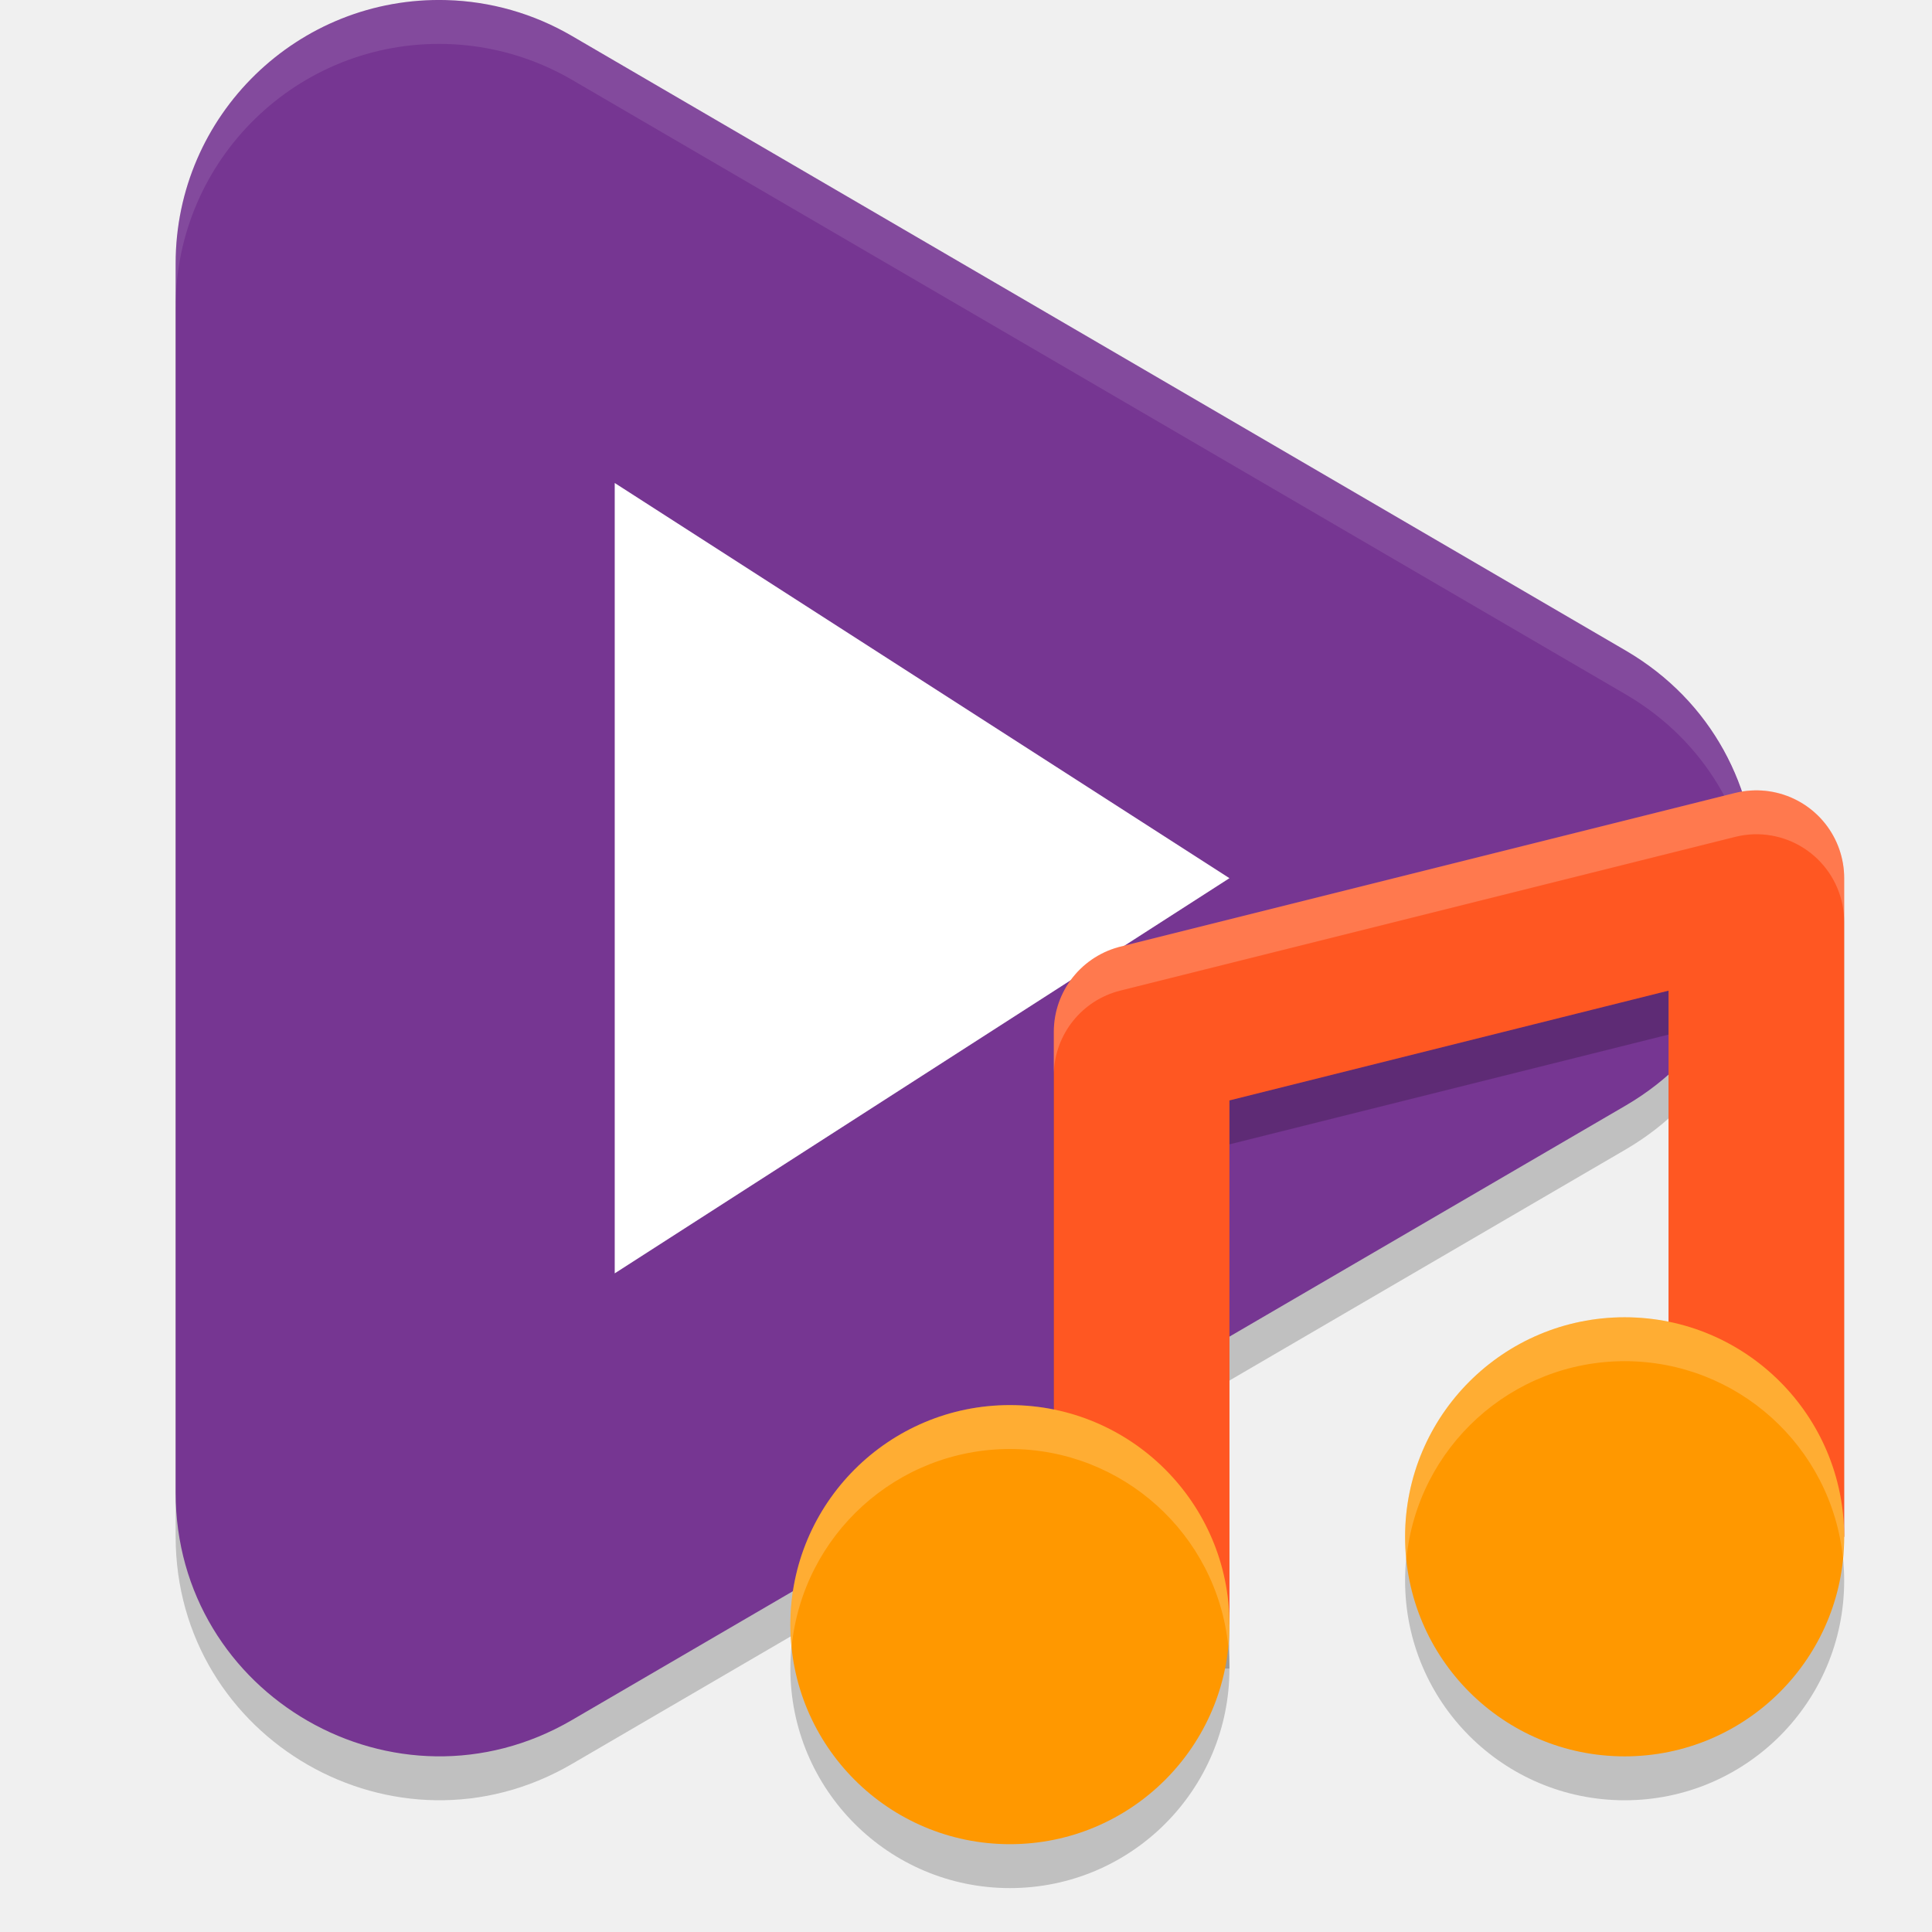
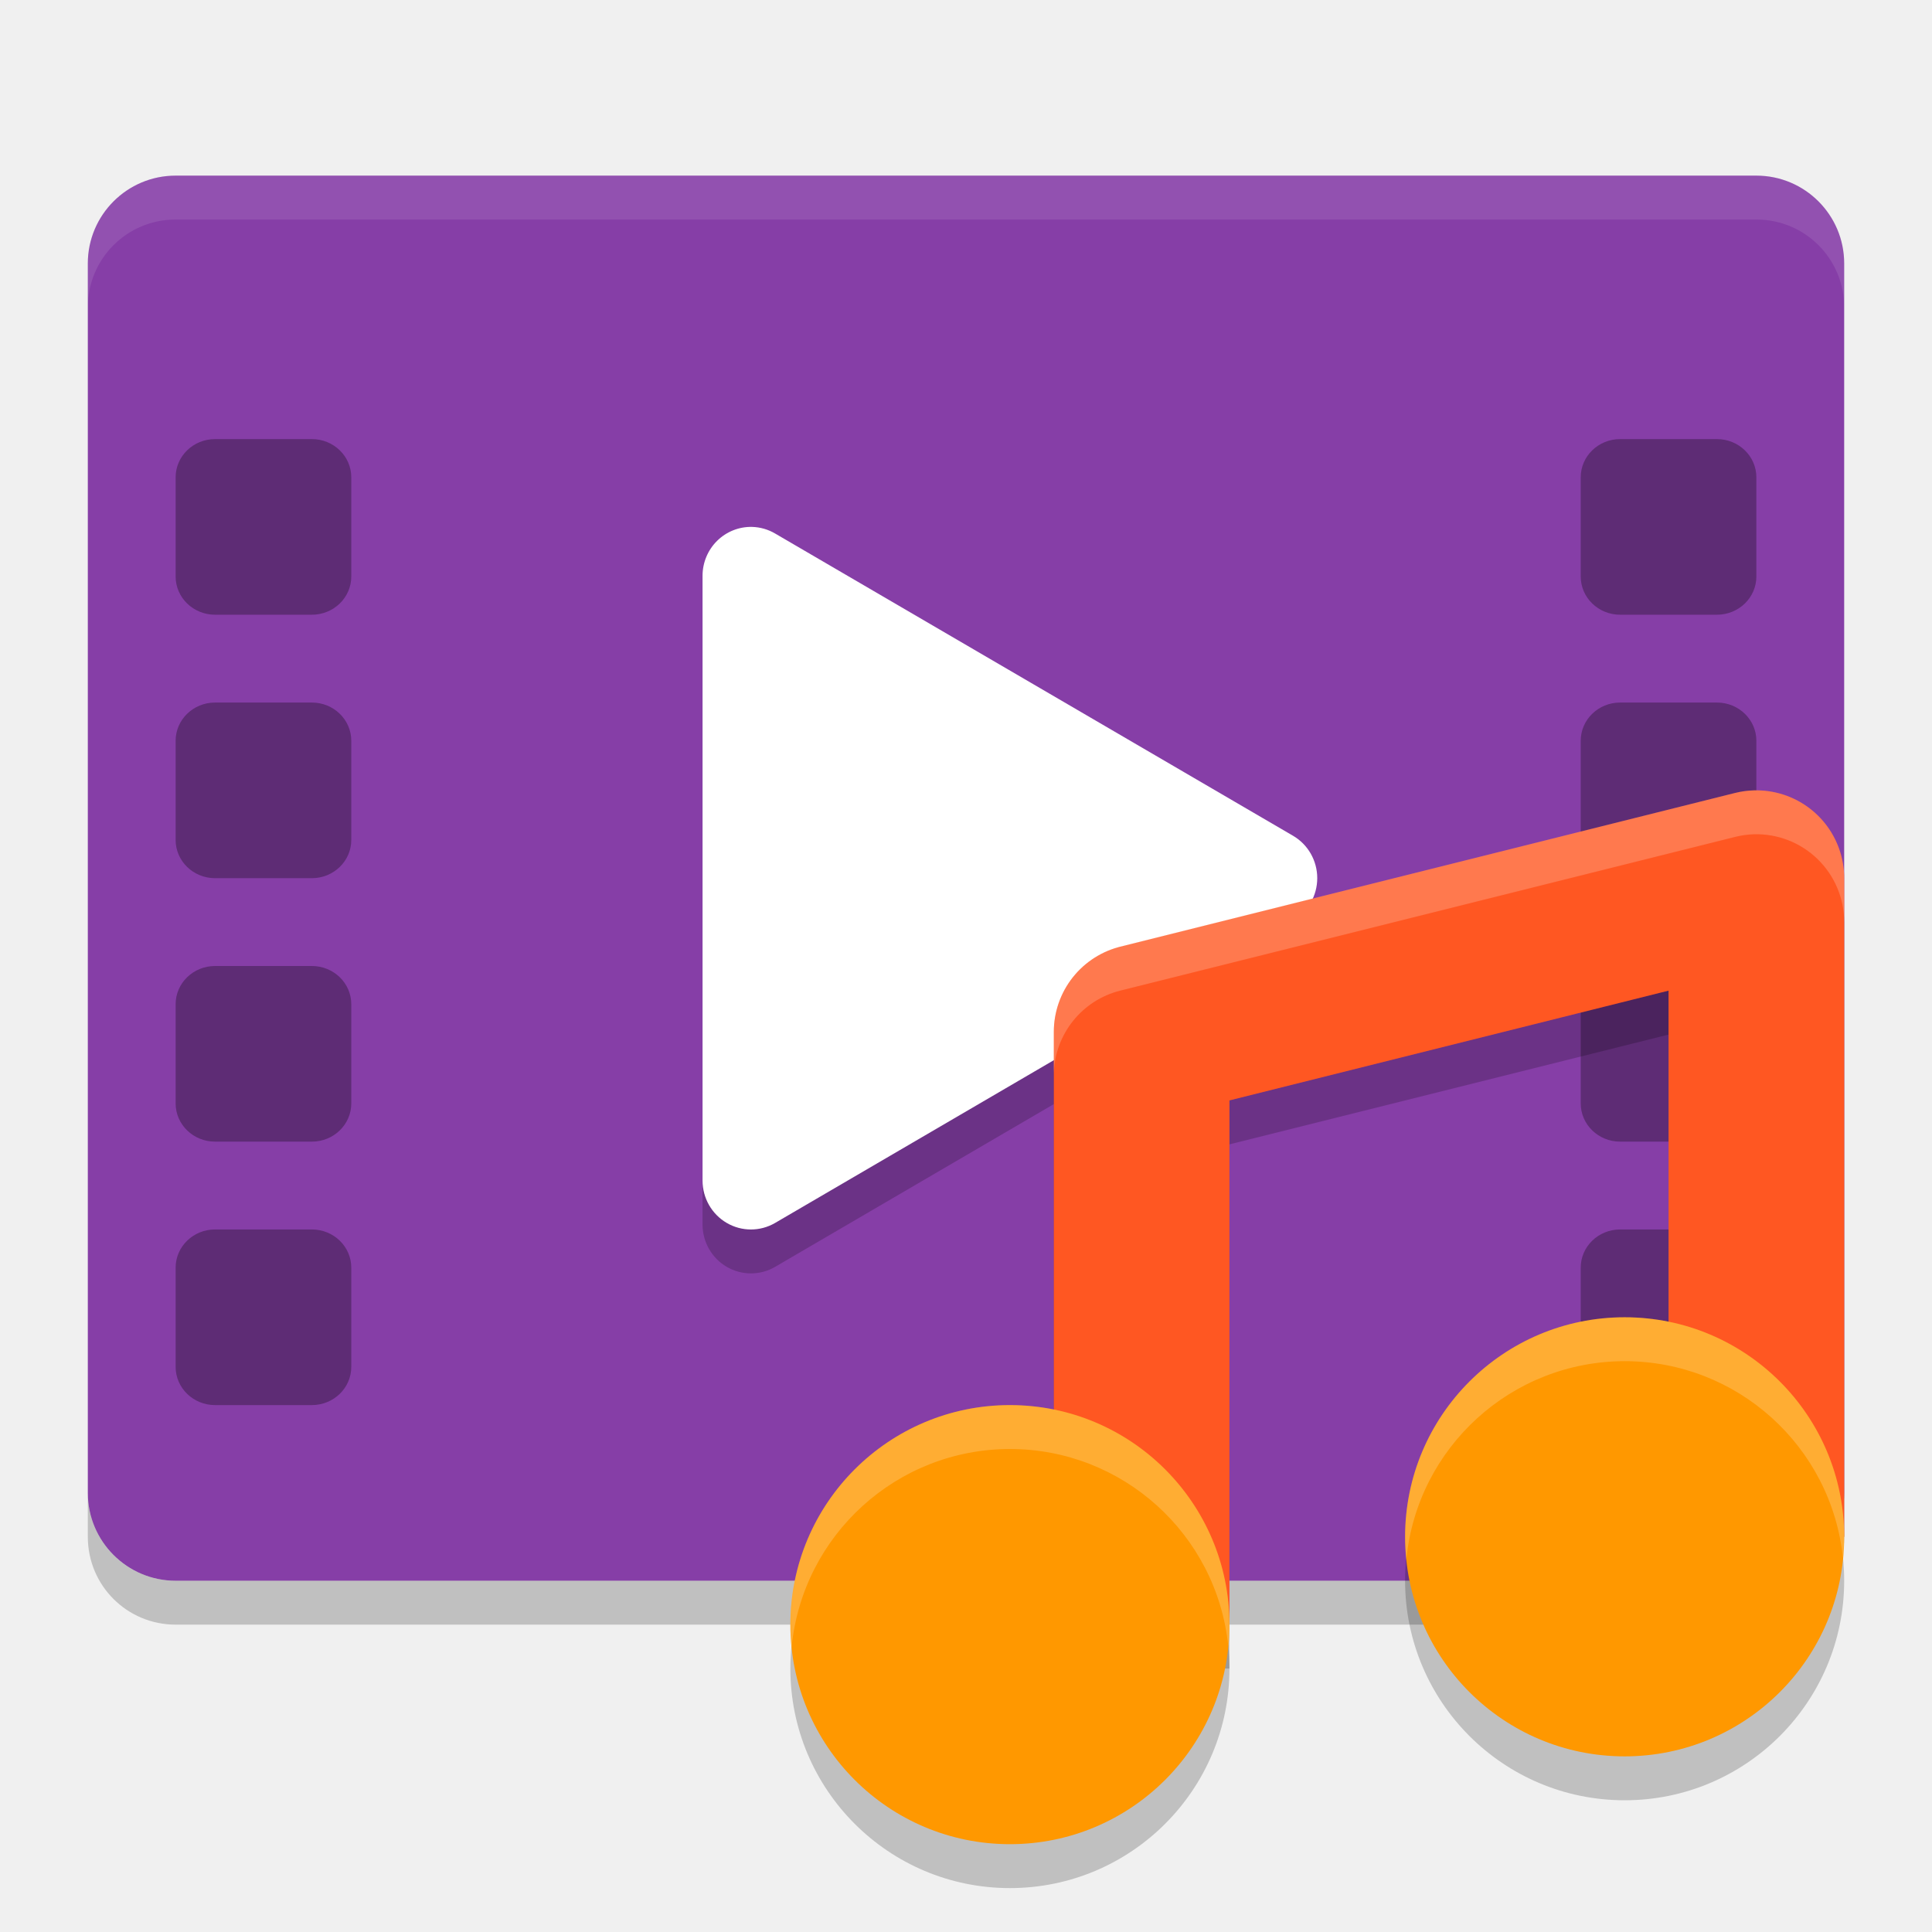
<svg xmlns="http://www.w3.org/2000/svg" width="22" height="22" version="1">
-   <path style="opacity:0.2" d="M 5.084,0.501 C 3.395,0.454 2,1.81 2,3.5 V 17.496 c 10e-8,2.315 2.512,3.757 4.512,2.591 L 18.512,13.089 c 1.984,-1.158 1.984,-4.024 0,-5.181 L 12.512,4.408 6.512,0.909 C 6.077,0.655 5.587,0.515 5.084,0.501 Z" />
-   <path style="fill:#763692" d="M 5.084,0.001 C 3.395,-0.046 2,1.31 2,3 V 16.996 c 10e-8,2.315 2.512,3.757 4.512,2.591 L 18.512,12.589 c 1.984,-1.158 1.984,-4.024 0,-5.181 L 12.512,3.908 6.512,0.409 C 6.077,0.155 5.587,0.015 5.084,0.001 Z" />
-   <path style="opacity:0.1;fill:#ffffff" d="M 5.084,0.001 C 3.395,-0.046 2,1.31 2,2.999 v 0.5 c 6.15e-5,-1.689 1.395,-3.045 3.084,-2.998 0.503,0.014 0.993,0.154 1.428,0.407 L 12.512,4.407 18.512,7.907 C 19.421,8.438 19.909,9.329 19.984,10.248 20.073,9.162 19.586,8.034 18.512,7.407 L 12.512,3.907 6.512,0.408 C 6.077,0.155 5.586,0.015 5.084,0.001 Z" />
-   <path style="fill:#ffffff" d="M 14,10 10.5,12.25 7,14.5 V 5.5 l 3.5,2.25 z" />
-   <path style="opacity:0.2" d="m 19.971,9.5 a 1,1 0 0 0 -0.213,0.029 l -7,1.75 A 1,1 0 0 0 12,12.25 V 19 h 2 v -5.969 l 5,-1.25 V 17.5 h 2 v -7 A 1,1 0 0 0 19.971,9.5 Z" />
+   <rect style="fill:#863ea7" width="16" height="20" x="-18" y="-21" rx="1" ry="1" transform="matrix(0,-1,-1,0,0,0)" />
+   <path style="opacity:0.2" d="M 8.564,6.5 A 0.551,0.557 0 0 0 8,7.057 v 3.444 3.442 a 0.551,0.557 0 0 0 0.826,0.483 l 2.949,-1.722 2.949,-1.722 a 0.551,0.557 0 0 0 0,-0.965 L 11.775,8.296 8.826,6.575 A 0.551,0.557 0 0 0 8.564,6.5 Z" />
+   <path style="opacity:0.1;fill:#ffffff" d="M 2,2 C 1.446,2 1,2.446 1,3 v 0.5 c 0,-0.554 0.446,-1 1,-1 h 18 c 0.554,0 1,0.446 1,1 V 3 C 21,2.446 20.554,2 20,2 Z" />
+   <path style="opacity:0.2" d="m 1,17 v 0.5 c 0,0.554 0.446,1 1,1 h 18 c 0.554,0 1,-0.446 1,-1 V 17 c 0,0.554 -0.446,1 -1,1 H 2 C 1.446,18 1,17.554 1,17 Z" />
+   <rect style="opacity:0.3" width="2" height="2" x="2" y="5" rx=".449" ry=".435" />
+   <rect style="opacity:0.3" width="2" height="2" x="2" y="14" rx=".449" ry=".435" />
+   <rect style="opacity:0.3" width="2" height="2" x="2" y="11" rx=".449" ry=".435" />
+   <rect style="opacity:0.3" width="2" height="2" x="2" y="8" rx=".449" ry=".435" />
+   <rect style="opacity:0.3" width="2" height="2" x="18" y="5" rx=".449" ry=".435" />
+   <rect style="opacity:0.3" width="2" height="2" x="18" y="14" rx=".449" ry=".435" />
+   <rect style="opacity:0.3" width="2" height="2" x="18" y="11" rx=".449" ry=".435" />
+   <rect style="opacity:0.3" width="2" height="2" x="18" y="8" rx=".449" ry=".435" />
+   <path style="fill:#ffffff" d="M 8.564,6 A 0.551,0.557 0 0 0 8,6.557 v 3.444 3.442 a 0.551,0.557 0 0 0 0.826,0.483 l 2.949,-1.722 2.949,-1.722 a 0.551,0.557 0 0 0 0,-0.965 L 11.775,7.796 8.826,6.075 A 0.551,0.557 0 0 0 8.564,6 Z" />
+   <path style="opacity:0.2" d="m 19.971,9.5 a 1,1 0 0 0 -0.213,0.029 l -7,1.75 A 1,1 0 0 0 12,12.25 V 19 h 2 v -5.969 l 5,-1.25 V 17.5 h 2 v -7 a 1,1 0 0 0 -1.029,-1 z" />
  <path style="fill:none;stroke:#ff5722;stroke-width:2;stroke-linejoin:round" d="M 13,18.5 V 11.75 L 20,10 V 17.5" />
  <circle style="opacity:0.2" cx="11.5" cy="19" r="2.5" />
  <circle style="fill:#ff9800" cx="11.5" cy="18.5" r="2.5" />
  <circle style="opacity:0.2" cx="18.5" cy="18" r="2.5" />
  <circle style="fill:#ff9800" cx="18.5" cy="17.5" r="2.5" />
  <path style="opacity:0.2;fill:#ffffff" d="m 18.5,15 c -1.381,0 -2.5,1.119 -2.5,2.5 1.13e-4,0.086 0.005,0.172 0.014,0.258 0.125,-1.28 1.2,-2.257 2.486,-2.258 1.281,1.76e-4 2.354,0.968 2.486,2.242 0.009,-0.08 0.013,-0.161 0.014,-0.242 0,-1.381 -1.119,-2.5 -2.5,-2.5 z m -7,1 c -1.381,0 -2.5,1.119 -2.5,2.5 1.131e-4,0.086 0.005,0.172 0.014,0.258 0.125,-1.28 1.2,-2.257 2.486,-2.258 1.281,1.76e-4 2.354,0.968 2.486,2.242 0.009,-0.08 0.013,-0.161 0.014,-0.242 0,-1.381 -1.119,-2.5 -2.5,-2.5 z" />
  <path style="opacity:0.2;fill:#ffffff" d="m 19.971,9 a 1,1 0 0 0 -0.213,0.029 l -7,1.75 A 1,1 0 0 0 12,11.75 v 0.473 a 1,1 0 0 1 0.758,-0.943 l 7,-1.75 A 1,1 0 0 1 19.971,9.5 1,1 0 0 1 21,10.5 V 10 A 1,1 0 0 0 19.971,9 Z" />
</svg>
